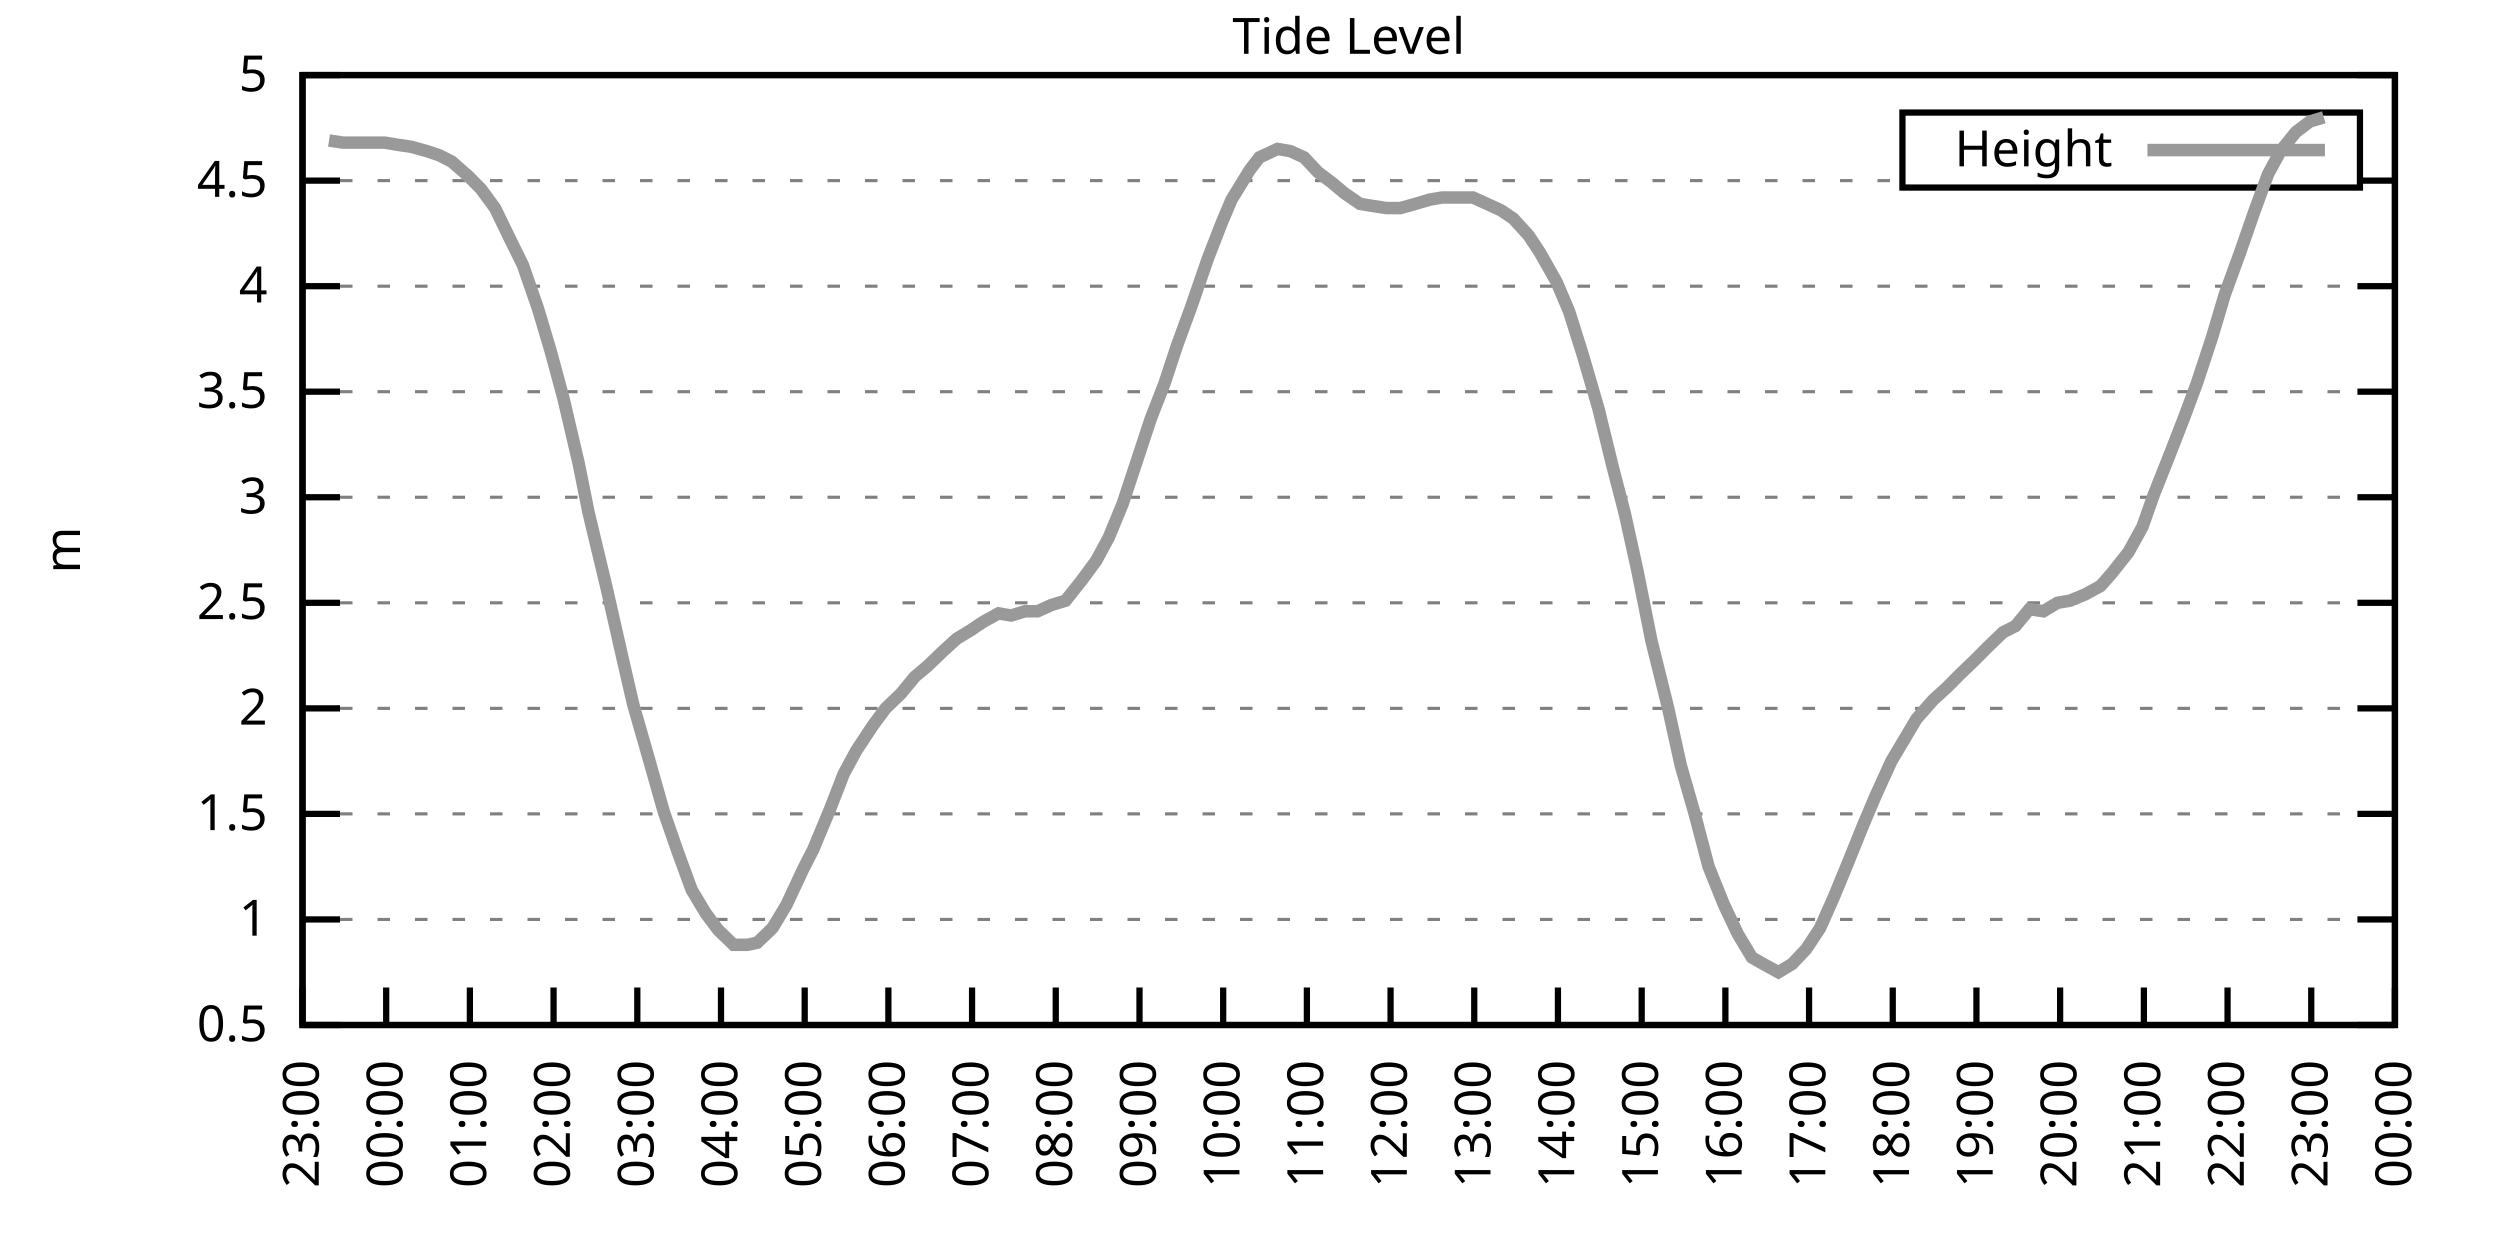
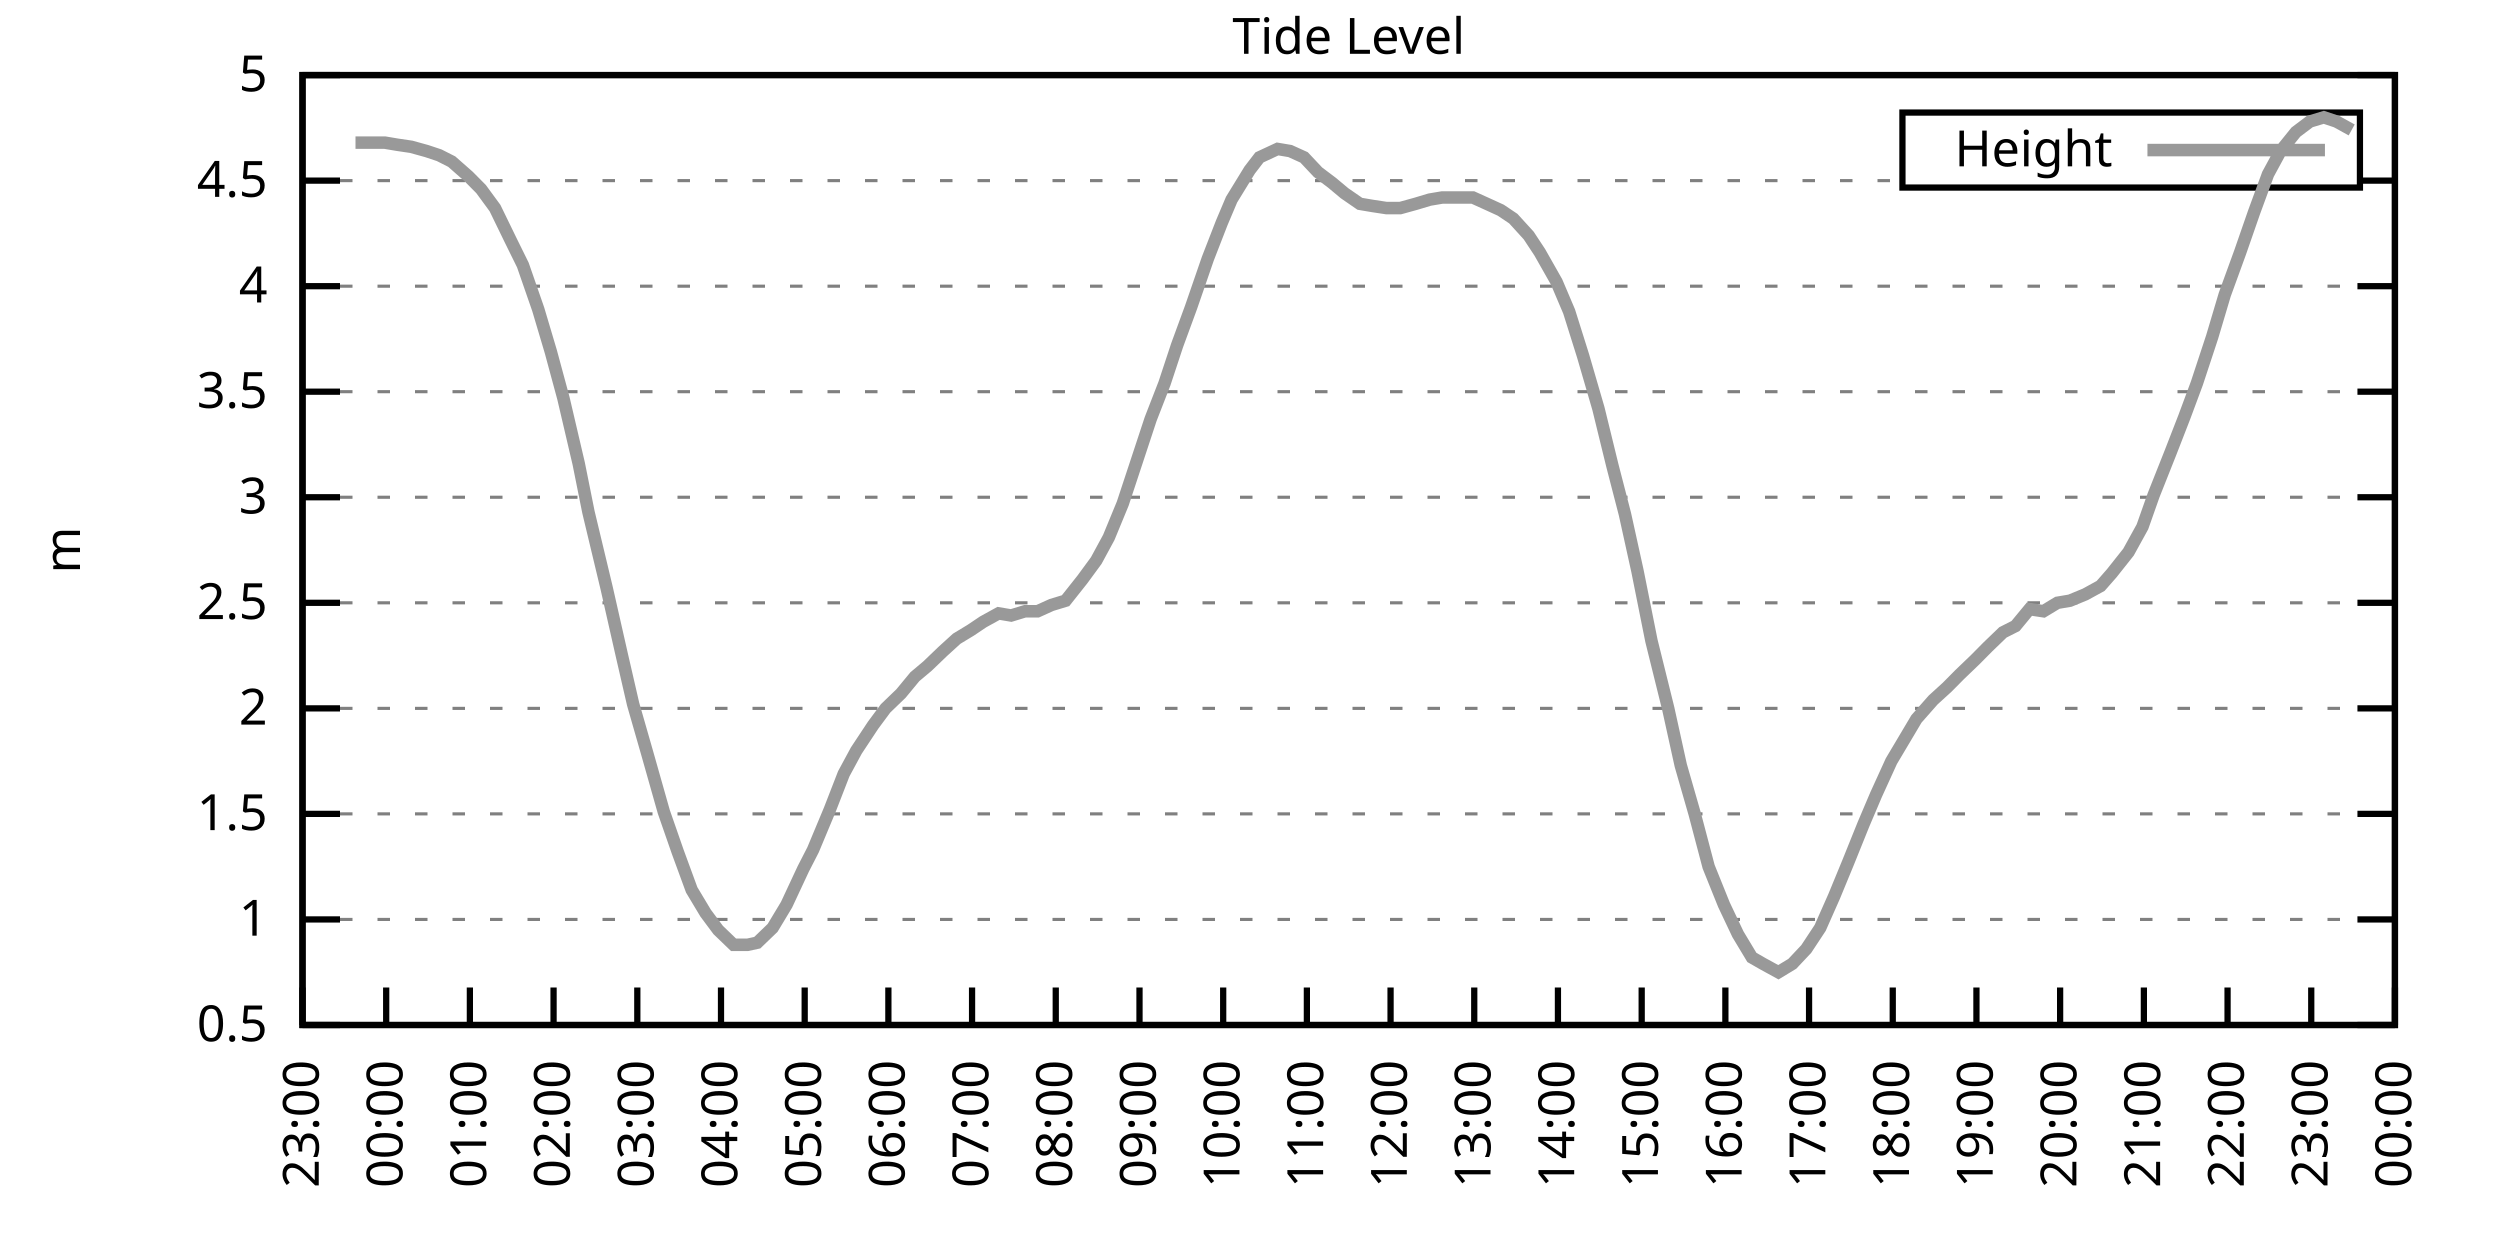
<svg xmlns="http://www.w3.org/2000/svg" xmlns:xlink="http://www.w3.org/1999/xlink" width="400" height="200" viewBox="0 0 400 200">
  <g id="gnuplot_canvas">
    <rect x="0" y="0" width="400" height="200" fill="none" />
    <defs>
      <circle id="gpDot" r="0.5" stroke-width="0.5" stroke="currentColor" />
      <path id="gpPt0" stroke-width="0.333" stroke="currentColor" d="M-1,0 h2 M0,-1 v2" />
      <path id="gpPt1" stroke-width="0.333" stroke="currentColor" d="M-1,-1 L1,1 M1,-1 L-1,1" />
      <path id="gpPt2" stroke-width="0.333" stroke="currentColor" d="M-1,0 L1,0 M0,-1 L0,1 M-1,-1 L1,1 M-1,1 L1,-1" />
      <rect id="gpPt3" stroke-width="0.333" stroke="currentColor" x="-1" y="-1" width="2" height="2" />
      <rect id="gpPt4" stroke-width="0.333" stroke="currentColor" fill="currentColor" x="-1" y="-1" width="2" height="2" />
      <circle id="gpPt5" stroke-width="0.333" stroke="currentColor" cx="0" cy="0" r="1" />
      <use xlink:href="#gpPt5" id="gpPt6" fill="currentColor" stroke="none" />
      <path id="gpPt7" stroke-width="0.333" stroke="currentColor" d="M0,-1.33 L-1.33,0.67 L1.33,0.67 z" />
      <use xlink:href="#gpPt7" id="gpPt8" fill="currentColor" stroke="none" />
      <use xlink:href="#gpPt7" id="gpPt9" stroke="currentColor" transform="rotate(180)" />
      <use xlink:href="#gpPt9" id="gpPt10" fill="currentColor" stroke="none" />
      <use xlink:href="#gpPt3" id="gpPt11" stroke="currentColor" transform="rotate(45)" />
      <use xlink:href="#gpPt11" id="gpPt12" fill="currentColor" stroke="none" />
      <path id="gpPt13" stroke-width="0.333" stroke="currentColor" d="M0,1.330 L1.265,0.411 L0.782,-1.067 L-0.782,-1.076 L-1.265,0.411 z" />
      <use xlink:href="#gpPt13" id="gpPt14" fill="currentColor" stroke="none" />
      <filter id="textbox" filterUnits="objectBoundingBox" x="0" y="0" height="1" width="1">
        <feFlood flood-color="white" flood-opacity="1" result="bgnd" />
        <feComposite in="SourceGraphic" in2="bgnd" operator="atop" />
      </filter>
      <filter id="greybox" filterUnits="objectBoundingBox" x="0" y="0" height="1" width="1">
        <feFlood flood-color="lightgrey" flood-opacity="1" result="grey" />
        <feComposite in="SourceGraphic" in2="grey" operator="atop" />
      </filter>
    </defs>
    <g fill="none" color="white" stroke="currentColor" stroke-width="1.00" stroke-linecap="butt" stroke-linejoin="miter">
</g>
    <g fill="none" color="black" stroke="currentColor" stroke-width="1.00" stroke-linecap="butt" stroke-linejoin="miter">
      <g stroke="none" shape-rendering="crispEdges">
        <polygon fill="rgb(255, 255, 255)" points="48.40,164.00 383.18,164.00 383.18,12.02 48.40,12.02 " />
      </g>
    </g>
    <g fill="none" color="black" stroke="currentColor" stroke-width="1.00" stroke-linecap="butt" stroke-linejoin="miter">
</g>
    <g fill="none" color="black" stroke="black" stroke-width="0.50" stroke-linecap="butt" stroke-linejoin="miter">
</g>
    <g fill="none" color="gray" stroke="currentColor" stroke-width="0.50" stroke-linecap="butt" stroke-linejoin="miter">
      <path stroke="gray" stroke-dasharray="2,4" class="gridline" d="M48.40,164.00 L383.19,164.00  " />
    </g>
    <g fill="none" color="gray" stroke="gray" stroke-width="1.00" stroke-linecap="butt" stroke-linejoin="miter">
</g>
    <g fill="none" color="black" stroke="currentColor" stroke-width="1.00" stroke-linecap="butt" stroke-linejoin="miter">
      <path stroke="black" d="M48.40,164.00 L54.40,164.00 M383.19,164.00 L377.19,164.00  " />
      <g transform="translate(42.80,166.60)" stroke="none" fill="black" font-family="Sans" font-size="8.00" text-anchor="end">
        <text>
          <tspan font-family="Sans"> 0.5</tspan>
        </text>
      </g>
    </g>
    <g fill="none" color="black" stroke="currentColor" stroke-width="1.00" stroke-linecap="butt" stroke-linejoin="miter">
</g>
    <g fill="none" color="black" stroke="black" stroke-width="0.50" stroke-linecap="butt" stroke-linejoin="miter">
</g>
    <g fill="none" color="gray" stroke="currentColor" stroke-width="0.50" stroke-linecap="butt" stroke-linejoin="miter">
      <path stroke="gray" stroke-dasharray="2,4" class="gridline" d="M48.40,147.11 L383.19,147.11  " />
    </g>
    <g fill="none" color="gray" stroke="gray" stroke-width="1.00" stroke-linecap="butt" stroke-linejoin="miter">
</g>
    <g fill="none" color="black" stroke="currentColor" stroke-width="1.00" stroke-linecap="butt" stroke-linejoin="miter">
      <path stroke="black" d="M48.40,147.11 L54.40,147.11 M383.19,147.11 L377.19,147.11  " />
      <g transform="translate(42.80,149.71)" stroke="none" fill="black" font-family="Sans" font-size="8.00" text-anchor="end">
        <text>
          <tspan font-family="Sans"> 1</tspan>
        </text>
      </g>
    </g>
    <g fill="none" color="black" stroke="currentColor" stroke-width="1.00" stroke-linecap="butt" stroke-linejoin="miter">
</g>
    <g fill="none" color="black" stroke="black" stroke-width="0.50" stroke-linecap="butt" stroke-linejoin="miter">
</g>
    <g fill="none" color="gray" stroke="currentColor" stroke-width="0.50" stroke-linecap="butt" stroke-linejoin="miter">
      <path stroke="gray" stroke-dasharray="2,4" class="gridline" d="M48.40,130.22 L383.19,130.22  " />
    </g>
    <g fill="none" color="gray" stroke="gray" stroke-width="1.00" stroke-linecap="butt" stroke-linejoin="miter">
</g>
    <g fill="none" color="black" stroke="currentColor" stroke-width="1.00" stroke-linecap="butt" stroke-linejoin="miter">
      <path stroke="black" d="M48.40,130.22 L54.40,130.22 M383.19,130.22 L377.19,130.22  " />
      <g transform="translate(42.80,132.82)" stroke="none" fill="black" font-family="Sans" font-size="8.00" text-anchor="end">
        <text>
          <tspan font-family="Sans"> 1.5</tspan>
        </text>
      </g>
    </g>
    <g fill="none" color="black" stroke="currentColor" stroke-width="1.00" stroke-linecap="butt" stroke-linejoin="miter">
</g>
    <g fill="none" color="black" stroke="black" stroke-width="0.50" stroke-linecap="butt" stroke-linejoin="miter">
</g>
    <g fill="none" color="gray" stroke="currentColor" stroke-width="0.50" stroke-linecap="butt" stroke-linejoin="miter">
      <path stroke="gray" stroke-dasharray="2,4" class="gridline" d="M48.40,113.34 L383.19,113.34  " />
    </g>
    <g fill="none" color="gray" stroke="gray" stroke-width="1.00" stroke-linecap="butt" stroke-linejoin="miter">
</g>
    <g fill="none" color="black" stroke="currentColor" stroke-width="1.00" stroke-linecap="butt" stroke-linejoin="miter">
      <path stroke="black" d="M48.40,113.34 L54.40,113.34 M383.19,113.34 L377.19,113.34  " />
      <g transform="translate(42.80,115.94)" stroke="none" fill="black" font-family="Sans" font-size="8.00" text-anchor="end">
        <text>
          <tspan font-family="Sans"> 2</tspan>
        </text>
      </g>
    </g>
    <g fill="none" color="black" stroke="currentColor" stroke-width="1.00" stroke-linecap="butt" stroke-linejoin="miter">
</g>
    <g fill="none" color="black" stroke="black" stroke-width="0.50" stroke-linecap="butt" stroke-linejoin="miter">
</g>
    <g fill="none" color="gray" stroke="currentColor" stroke-width="0.50" stroke-linecap="butt" stroke-linejoin="miter">
      <path stroke="gray" stroke-dasharray="2,4" class="gridline" d="M48.40,96.45 L383.19,96.45  " />
    </g>
    <g fill="none" color="gray" stroke="gray" stroke-width="1.00" stroke-linecap="butt" stroke-linejoin="miter">
</g>
    <g fill="none" color="black" stroke="currentColor" stroke-width="1.00" stroke-linecap="butt" stroke-linejoin="miter">
      <path stroke="black" d="M48.40,96.45 L54.40,96.45 M383.19,96.45 L377.19,96.45  " />
      <g transform="translate(42.80,99.05)" stroke="none" fill="black" font-family="Sans" font-size="8.00" text-anchor="end">
        <text>
          <tspan font-family="Sans"> 2.5</tspan>
        </text>
      </g>
    </g>
    <g fill="none" color="black" stroke="currentColor" stroke-width="1.00" stroke-linecap="butt" stroke-linejoin="miter">
</g>
    <g fill="none" color="black" stroke="black" stroke-width="0.50" stroke-linecap="butt" stroke-linejoin="miter">
</g>
    <g fill="none" color="gray" stroke="currentColor" stroke-width="0.50" stroke-linecap="butt" stroke-linejoin="miter">
      <path stroke="gray" stroke-dasharray="2,4" class="gridline" d="M48.40,79.56 L383.19,79.56  " />
    </g>
    <g fill="none" color="gray" stroke="gray" stroke-width="1.00" stroke-linecap="butt" stroke-linejoin="miter">
</g>
    <g fill="none" color="black" stroke="currentColor" stroke-width="1.00" stroke-linecap="butt" stroke-linejoin="miter">
      <path stroke="black" d="M48.40,79.56 L54.40,79.56 M383.19,79.56 L377.19,79.56  " />
      <g transform="translate(42.80,82.16)" stroke="none" fill="black" font-family="Sans" font-size="8.00" text-anchor="end">
        <text>
          <tspan font-family="Sans"> 3</tspan>
        </text>
      </g>
    </g>
    <g fill="none" color="black" stroke="currentColor" stroke-width="1.00" stroke-linecap="butt" stroke-linejoin="miter">
</g>
    <g fill="none" color="black" stroke="black" stroke-width="0.50" stroke-linecap="butt" stroke-linejoin="miter">
</g>
    <g fill="none" color="gray" stroke="currentColor" stroke-width="0.50" stroke-linecap="butt" stroke-linejoin="miter">
      <path stroke="gray" stroke-dasharray="2,4" class="gridline" d="M48.40,62.67 L383.19,62.67  " />
    </g>
    <g fill="none" color="gray" stroke="gray" stroke-width="1.00" stroke-linecap="butt" stroke-linejoin="miter">
</g>
    <g fill="none" color="black" stroke="currentColor" stroke-width="1.00" stroke-linecap="butt" stroke-linejoin="miter">
      <path stroke="black" d="M48.40,62.67 L54.40,62.67 M383.19,62.67 L377.19,62.67  " />
      <g transform="translate(42.80,65.27)" stroke="none" fill="black" font-family="Sans" font-size="8.00" text-anchor="end">
        <text>
          <tspan font-family="Sans"> 3.5</tspan>
        </text>
      </g>
    </g>
    <g fill="none" color="black" stroke="currentColor" stroke-width="1.00" stroke-linecap="butt" stroke-linejoin="miter">
</g>
    <g fill="none" color="black" stroke="black" stroke-width="0.50" stroke-linecap="butt" stroke-linejoin="miter">
</g>
    <g fill="none" color="gray" stroke="currentColor" stroke-width="0.50" stroke-linecap="butt" stroke-linejoin="miter">
      <path stroke="gray" stroke-dasharray="2,4" class="gridline" d="M48.40,45.79 L383.19,45.79  " />
    </g>
    <g fill="none" color="gray" stroke="gray" stroke-width="1.00" stroke-linecap="butt" stroke-linejoin="miter">
</g>
    <g fill="none" color="black" stroke="currentColor" stroke-width="1.00" stroke-linecap="butt" stroke-linejoin="miter">
      <path stroke="black" d="M48.40,45.79 L54.40,45.79 M383.19,45.79 L377.19,45.79  " />
      <g transform="translate(42.80,48.39)" stroke="none" fill="black" font-family="Sans" font-size="8.00" text-anchor="end">
        <text>
          <tspan font-family="Sans"> 4</tspan>
        </text>
      </g>
    </g>
    <g fill="none" color="black" stroke="currentColor" stroke-width="1.00" stroke-linecap="butt" stroke-linejoin="miter">
</g>
    <g fill="none" color="black" stroke="black" stroke-width="0.50" stroke-linecap="butt" stroke-linejoin="miter">
</g>
    <g fill="none" color="gray" stroke="currentColor" stroke-width="0.50" stroke-linecap="butt" stroke-linejoin="miter">
      <path stroke="gray" stroke-dasharray="2,4" class="gridline" d="M48.40,28.90 L304.39,28.90 M377.59,28.90 L383.19,28.90  " />
    </g>
    <g fill="none" color="gray" stroke="gray" stroke-width="1.00" stroke-linecap="butt" stroke-linejoin="miter">
</g>
    <g fill="none" color="black" stroke="currentColor" stroke-width="1.00" stroke-linecap="butt" stroke-linejoin="miter">
      <path stroke="black" d="M48.40,28.90 L54.40,28.90 M383.19,28.90 L377.19,28.90  " />
      <g transform="translate(42.80,31.50)" stroke="none" fill="black" font-family="Sans" font-size="8.00" text-anchor="end">
        <text>
          <tspan font-family="Sans"> 4.5</tspan>
        </text>
      </g>
    </g>
    <g fill="none" color="black" stroke="currentColor" stroke-width="1.00" stroke-linecap="butt" stroke-linejoin="miter">
</g>
    <g fill="none" color="black" stroke="black" stroke-width="0.50" stroke-linecap="butt" stroke-linejoin="miter">
</g>
    <g fill="none" color="gray" stroke="currentColor" stroke-width="0.50" stroke-linecap="butt" stroke-linejoin="miter">
      <path stroke="gray" stroke-dasharray="2,4" class="gridline" d="M48.40,12.01 L383.19,12.01  " />
    </g>
    <g fill="none" color="gray" stroke="gray" stroke-width="1.00" stroke-linecap="butt" stroke-linejoin="miter">
</g>
    <g fill="none" color="black" stroke="currentColor" stroke-width="1.00" stroke-linecap="butt" stroke-linejoin="miter">
      <path stroke="black" d="M48.40,12.01 L54.40,12.01 M383.19,12.01 L377.19,12.01  " />
      <g transform="translate(42.80,14.61)" stroke="none" fill="black" font-family="Sans" font-size="8.00" text-anchor="end">
        <text>
          <tspan font-family="Sans"> 5</tspan>
        </text>
      </g>
    </g>
    <g fill="none" color="black" stroke="currentColor" stroke-width="1.00" stroke-linecap="butt" stroke-linejoin="miter">
      <path stroke="black" d="M48.40,164.00 L48.40,158.00  " />
      <g transform="translate(51.00,169.60) rotate(270.00)" stroke="none" fill="black" font-family="Sans" font-size="8.00" text-anchor="end">
        <text>
          <tspan font-family="Sans">23:00</tspan>
        </text>
      </g>
    </g>
    <g fill="none" color="black" stroke="currentColor" stroke-width="1.00" stroke-linecap="butt" stroke-linejoin="miter">
      <path stroke="black" d="M61.79,164.00 L61.79,158.00  " />
      <g transform="translate(64.39,169.60) rotate(270.00)" stroke="none" fill="black" font-family="Sans" font-size="8.00" text-anchor="end">
        <text>
          <tspan font-family="Sans">00:00</tspan>
        </text>
      </g>
    </g>
    <g fill="none" color="black" stroke="currentColor" stroke-width="1.00" stroke-linecap="butt" stroke-linejoin="miter">
      <path stroke="black" d="M75.18,164.00 L75.18,158.00  " />
      <g transform="translate(77.78,169.60) rotate(270.00)" stroke="none" fill="black" font-family="Sans" font-size="8.00" text-anchor="end">
        <text>
          <tspan font-family="Sans">01:00</tspan>
        </text>
      </g>
    </g>
    <g fill="none" color="black" stroke="currentColor" stroke-width="1.00" stroke-linecap="butt" stroke-linejoin="miter">
      <path stroke="black" d="M88.57,164.00 L88.57,158.00  " />
      <g transform="translate(91.17,169.60) rotate(270.00)" stroke="none" fill="black" font-family="Sans" font-size="8.00" text-anchor="end">
        <text>
          <tspan font-family="Sans">02:00</tspan>
        </text>
      </g>
    </g>
    <g fill="none" color="black" stroke="currentColor" stroke-width="1.00" stroke-linecap="butt" stroke-linejoin="miter">
      <path stroke="black" d="M101.97,164.00 L101.97,158.00  " />
      <g transform="translate(104.57,169.60) rotate(270.00)" stroke="none" fill="black" font-family="Sans" font-size="8.00" text-anchor="end">
        <text>
          <tspan font-family="Sans">03:00</tspan>
        </text>
      </g>
    </g>
    <g fill="none" color="black" stroke="currentColor" stroke-width="1.00" stroke-linecap="butt" stroke-linejoin="miter">
      <path stroke="black" d="M115.36,164.00 L115.36,158.00  " />
      <g transform="translate(117.96,169.60) rotate(270.00)" stroke="none" fill="black" font-family="Sans" font-size="8.00" text-anchor="end">
        <text>
          <tspan font-family="Sans">04:00</tspan>
        </text>
      </g>
    </g>
    <g fill="none" color="black" stroke="currentColor" stroke-width="1.00" stroke-linecap="butt" stroke-linejoin="miter">
      <path stroke="black" d="M128.75,164.00 L128.75,158.00  " />
      <g transform="translate(131.35,169.60) rotate(270.00)" stroke="none" fill="black" font-family="Sans" font-size="8.00" text-anchor="end">
        <text>
          <tspan font-family="Sans">05:00</tspan>
        </text>
      </g>
    </g>
    <g fill="none" color="black" stroke="currentColor" stroke-width="1.00" stroke-linecap="butt" stroke-linejoin="miter">
      <path stroke="black" d="M142.14,164.00 L142.14,158.00  " />
      <g transform="translate(144.74,169.60) rotate(270.00)" stroke="none" fill="black" font-family="Sans" font-size="8.00" text-anchor="end">
        <text>
          <tspan font-family="Sans">06:00</tspan>
        </text>
      </g>
    </g>
    <g fill="none" color="black" stroke="currentColor" stroke-width="1.00" stroke-linecap="butt" stroke-linejoin="miter">
      <path stroke="black" d="M155.53,164.00 L155.53,158.00  " />
      <g transform="translate(158.13,169.60) rotate(270.00)" stroke="none" fill="black" font-family="Sans" font-size="8.00" text-anchor="end">
        <text>
          <tspan font-family="Sans">07:00</tspan>
        </text>
      </g>
    </g>
    <g fill="none" color="black" stroke="currentColor" stroke-width="1.00" stroke-linecap="butt" stroke-linejoin="miter">
      <path stroke="black" d="M168.92,164.00 L168.92,158.00  " />
      <g transform="translate(171.52,169.60) rotate(270.00)" stroke="none" fill="black" font-family="Sans" font-size="8.00" text-anchor="end">
        <text>
          <tspan font-family="Sans">08:00</tspan>
        </text>
      </g>
    </g>
    <g fill="none" color="black" stroke="currentColor" stroke-width="1.00" stroke-linecap="butt" stroke-linejoin="miter">
      <path stroke="black" d="M182.32,164.00 L182.32,158.00  " />
      <g transform="translate(184.92,169.60) rotate(270.00)" stroke="none" fill="black" font-family="Sans" font-size="8.00" text-anchor="end">
        <text>
          <tspan font-family="Sans">09:00</tspan>
        </text>
      </g>
    </g>
    <g fill="none" color="black" stroke="currentColor" stroke-width="1.00" stroke-linecap="butt" stroke-linejoin="miter">
      <path stroke="black" d="M195.71,164.00 L195.71,158.00  " />
      <g transform="translate(198.31,169.60) rotate(270.00)" stroke="none" fill="black" font-family="Sans" font-size="8.00" text-anchor="end">
        <text>
          <tspan font-family="Sans">10:00</tspan>
        </text>
      </g>
    </g>
    <g fill="none" color="black" stroke="currentColor" stroke-width="1.00" stroke-linecap="butt" stroke-linejoin="miter">
      <path stroke="black" d="M209.10,164.00 L209.10,158.00  " />
      <g transform="translate(211.70,169.60) rotate(270.00)" stroke="none" fill="black" font-family="Sans" font-size="8.00" text-anchor="end">
        <text>
          <tspan font-family="Sans">11:00</tspan>
        </text>
      </g>
    </g>
    <g fill="none" color="black" stroke="currentColor" stroke-width="1.00" stroke-linecap="butt" stroke-linejoin="miter">
      <path stroke="black" d="M222.49,164.00 L222.49,158.00  " />
      <g transform="translate(225.09,169.60) rotate(270.00)" stroke="none" fill="black" font-family="Sans" font-size="8.00" text-anchor="end">
        <text>
          <tspan font-family="Sans">12:00</tspan>
        </text>
      </g>
    </g>
    <g fill="none" color="black" stroke="currentColor" stroke-width="1.00" stroke-linecap="butt" stroke-linejoin="miter">
      <path stroke="black" d="M235.88,164.00 L235.88,158.00  " />
      <g transform="translate(238.48,169.60) rotate(270.00)" stroke="none" fill="black" font-family="Sans" font-size="8.00" text-anchor="end">
        <text>
          <tspan font-family="Sans">13:00</tspan>
        </text>
      </g>
    </g>
    <g fill="none" color="black" stroke="currentColor" stroke-width="1.00" stroke-linecap="butt" stroke-linejoin="miter">
      <path stroke="black" d="M249.27,164.00 L249.27,158.00  " />
      <g transform="translate(251.87,169.60) rotate(270.00)" stroke="none" fill="black" font-family="Sans" font-size="8.00" text-anchor="end">
        <text>
          <tspan font-family="Sans">14:00</tspan>
        </text>
      </g>
    </g>
    <g fill="none" color="black" stroke="currentColor" stroke-width="1.00" stroke-linecap="butt" stroke-linejoin="miter">
      <path stroke="black" d="M262.67,164.00 L262.67,158.00  " />
      <g transform="translate(265.27,169.60) rotate(270.00)" stroke="none" fill="black" font-family="Sans" font-size="8.00" text-anchor="end">
        <text>
          <tspan font-family="Sans">15:00</tspan>
        </text>
      </g>
    </g>
    <g fill="none" color="black" stroke="currentColor" stroke-width="1.00" stroke-linecap="butt" stroke-linejoin="miter">
      <path stroke="black" d="M276.06,164.00 L276.06,158.00  " />
      <g transform="translate(278.66,169.60) rotate(270.00)" stroke="none" fill="black" font-family="Sans" font-size="8.00" text-anchor="end">
        <text>
          <tspan font-family="Sans">16:00</tspan>
        </text>
      </g>
    </g>
    <g fill="none" color="black" stroke="currentColor" stroke-width="1.00" stroke-linecap="butt" stroke-linejoin="miter">
      <path stroke="black" d="M289.45,164.00 L289.45,158.00  " />
      <g transform="translate(292.05,169.60) rotate(270.00)" stroke="none" fill="black" font-family="Sans" font-size="8.00" text-anchor="end">
        <text>
          <tspan font-family="Sans">17:00</tspan>
        </text>
      </g>
    </g>
    <g fill="none" color="black" stroke="currentColor" stroke-width="1.00" stroke-linecap="butt" stroke-linejoin="miter">
      <path stroke="black" d="M302.84,164.00 L302.84,158.00  " />
      <g transform="translate(305.44,169.60) rotate(270.00)" stroke="none" fill="black" font-family="Sans" font-size="8.00" text-anchor="end">
        <text>
          <tspan font-family="Sans">18:00</tspan>
        </text>
      </g>
    </g>
    <g fill="none" color="black" stroke="currentColor" stroke-width="1.00" stroke-linecap="butt" stroke-linejoin="miter">
      <path stroke="black" d="M316.23,164.00 L316.23,158.00  " />
      <g transform="translate(318.83,169.60) rotate(270.00)" stroke="none" fill="black" font-family="Sans" font-size="8.00" text-anchor="end">
        <text>
          <tspan font-family="Sans">19:00</tspan>
        </text>
      </g>
    </g>
    <g fill="none" color="black" stroke="currentColor" stroke-width="1.00" stroke-linecap="butt" stroke-linejoin="miter">
      <path stroke="black" d="M329.62,164.00 L329.62,158.00  " />
      <g transform="translate(332.22,169.60) rotate(270.00)" stroke="none" fill="black" font-family="Sans" font-size="8.00" text-anchor="end">
        <text>
          <tspan font-family="Sans">20:00</tspan>
        </text>
      </g>
    </g>
    <g fill="none" color="black" stroke="currentColor" stroke-width="1.00" stroke-linecap="butt" stroke-linejoin="miter">
      <path stroke="black" d="M343.02,164.00 L343.02,158.00  " />
      <g transform="translate(345.62,169.60) rotate(270.00)" stroke="none" fill="black" font-family="Sans" font-size="8.00" text-anchor="end">
        <text>
          <tspan font-family="Sans">21:00</tspan>
        </text>
      </g>
    </g>
    <g fill="none" color="black" stroke="currentColor" stroke-width="1.00" stroke-linecap="butt" stroke-linejoin="miter">
      <path stroke="black" d="M356.41,164.00 L356.41,158.00  " />
      <g transform="translate(359.01,169.60) rotate(270.00)" stroke="none" fill="black" font-family="Sans" font-size="8.00" text-anchor="end">
        <text>
          <tspan font-family="Sans">22:00</tspan>
        </text>
      </g>
    </g>
    <g fill="none" color="black" stroke="currentColor" stroke-width="1.00" stroke-linecap="butt" stroke-linejoin="miter">
      <path stroke="black" d="M369.80,164.00 L369.80,158.00  " />
      <g transform="translate(372.40,169.60) rotate(270.00)" stroke="none" fill="black" font-family="Sans" font-size="8.00" text-anchor="end">
        <text>
          <tspan font-family="Sans">23:00</tspan>
        </text>
      </g>
    </g>
    <g fill="none" color="black" stroke="currentColor" stroke-width="1.00" stroke-linecap="butt" stroke-linejoin="miter">
      <path stroke="black" d="M383.19,164.00 L383.19,158.00  " />
      <g transform="translate(385.79,169.60) rotate(270.00)" stroke="none" fill="black" font-family="Sans" font-size="8.00" text-anchor="end">
        <text>
          <tspan font-family="Sans">00:00</tspan>
        </text>
      </g>
    </g>
    <g fill="none" color="black" stroke="currentColor" stroke-width="1.00" stroke-linecap="butt" stroke-linejoin="miter">
</g>
    <g fill="none" color="black" stroke="currentColor" stroke-width="1.00" stroke-linecap="butt" stroke-linejoin="miter">
      <path stroke="black" d="M48.40,12.01 L48.40,164.00 L383.19,164.00 L383.19,12.01 L48.40,12.01 Z  " />
    </g>
    <g fill="none" color="black" stroke="currentColor" stroke-width="1.00" stroke-linecap="butt" stroke-linejoin="miter">
</g>
    <g fill="none" color="black" stroke="currentColor" stroke-width="1.00" stroke-linecap="butt" stroke-linejoin="miter">
      <path stroke="black" d="M304.39,30.01 L304.39,18.01 L377.59,18.01 L377.59,30.01 L304.39,30.01 Z  " />
    </g>
    <g id="Tide_level_plot_1">
      <g fill="none" color="white" stroke="black" stroke-width="2.00" stroke-linecap="butt" stroke-linejoin="miter">
</g>
      <g fill="none" color="black" stroke="currentColor" stroke-width="2.00" stroke-linecap="butt" stroke-linejoin="miter">
        <g transform="translate(337.99,26.61)" stroke="none" fill="black" font-family="Sans" font-size="8.00" text-anchor="end">
          <text>
            <tspan font-family="Sans">Height</tspan>
          </text>
        </g>
      </g>
      <g fill="none" color="black" stroke="currentColor" stroke-width="2.00" stroke-linecap="butt" stroke-linejoin="miter">
-         <path stroke="rgb(153, 153, 153)" d="M343.59,24.01 L371.99,24.01 M52.64,22.48 L54.87,22.82 L56.88,22.82 L58.89,22.82 L61.57,22.82 L63.58,23.16   L65.81,23.49 L68.26,24.17 L70.27,24.84 L72.28,25.86 L74.96,28.22 L76.97,30.25 L79.20,33.29 L81.66,38.35   L83.66,42.41 L86.12,49.50 L88.13,56.26 L90.14,63.69 L92.59,74.16 L94.15,81.93 L97.06,94.08 L99.51,104.89   L101.30,112.66 L103.53,120.43 L106.21,129.89 L108.44,136.30 L110.67,142.38 L112.90,146.10 L114.91,148.80 L117.37,151.17   L119.60,151.17 L121.16,150.83 L123.62,148.46 L125.85,144.75 L128.53,139.01 L130.09,135.97 L132.77,129.55 L135.00,123.81   L137.01,120.09 L139.69,116.04 L141.69,113.34 L144.15,110.97 L146.38,108.27 L148.39,106.58 L150.85,104.22 L153.08,102.19   L155.31,100.84 L157.32,99.49 L159.77,98.14 L161.78,98.48 L164.01,97.80 L166.02,97.80 L168.25,96.79 L170.49,96.11   L173.17,92.73 L175.40,89.69 L177.41,85.98 L179.64,80.57 L181.87,73.82 L184.10,67.06 L186.33,61.32 L188.34,55.24   L190.57,49.16 L193.25,41.39 L195.48,35.65 L197.05,31.94 L199.95,27.21 L201.51,25.18 L204.41,23.83 L206.42,24.17   L208.65,25.18 L210.88,27.55 L213.12,29.24 L215.13,30.92 L217.58,32.61 L219.59,32.95 L221.82,33.29 L224.05,33.29   L226.51,32.61 L228.74,31.94 L230.75,31.60 L232.98,31.60 L235.66,31.60 L237.89,32.61 L240.12,33.63 L242.13,34.98   L244.59,37.68 L246.37,40.38 L249.05,45.11 L251.06,49.84 L253.29,56.93 L255.75,65.38 L257.98,74.49 L259.99,82.26   L262.00,91.38 L264.23,102.53 L266.91,113.34 L268.92,122.46 L271.15,130.22 L273.38,138.67 L275.83,144.75 L278.07,149.48   L280.30,153.19 L282.08,154.21 L284.54,155.56 L286.77,154.21 L289.00,151.84 L291.23,148.46 L293.47,143.40 L295.70,137.99   L298.15,131.91 L300.16,127.18 L302.62,121.78 L304.63,118.40 L306.63,115.03 L309.31,111.99 L311.54,109.96 L313.55,107.93   L316.01,105.57 L318.02,103.54 L320.47,101.18 L322.48,100.16 L324.71,97.46 L326.95,97.80 L329.18,96.45 L331.19,96.11   L333.64,95.10 L336.10,93.75 L337.88,91.72 L340.56,88.34 L342.79,84.29 L344.58,79.22 L347.26,72.47 L349.49,66.73   L351.50,61.32 L353.95,53.89 L355.96,47.14 L358.42,40.38 L360.65,33.96 L362.88,27.88 L364.89,24.17 L367.34,21.13   L369.58,19.44 L371.81,18.77  " />
+         <path stroke="rgb(153, 153, 153)" d="M343.59,24.01 L371.99,24.01 M56.88,22.82 L58.89,22.82 L61.57,22.82 L63.58,23.16 L65.81,23.49 L68.26,24.17   L70.27,24.84 L72.28,25.86 L74.96,28.22 L76.97,30.25 L79.20,33.29 L81.66,38.35 L83.66,42.41 L86.12,49.50   L88.13,56.26 L90.14,63.69 L92.59,74.16 L94.15,81.93 L97.06,94.08 L99.51,104.89 L101.30,112.66 L103.53,120.43   L106.21,129.89 L108.44,136.30 L110.67,142.38 L112.90,146.10 L114.91,148.80 L117.37,151.17 L119.60,151.17 L121.16,150.83   L123.62,148.46 L125.85,144.75 L128.53,139.01 L130.09,135.97 L132.77,129.55 L135.00,123.81 L137.01,120.09 L139.69,116.04   L141.69,113.34 L144.15,110.97 L146.38,108.27 L148.39,106.58 L150.85,104.22 L153.08,102.19 L155.31,100.84 L157.32,99.49   L159.77,98.14 L161.78,98.48 L164.01,97.80 L166.02,97.80 L168.25,96.79 L170.49,96.11 L173.17,92.73 L175.40,89.69   L177.41,85.98 L179.64,80.57 L181.87,73.82 L184.10,67.06 L186.33,61.32 L188.34,55.24 L190.57,49.16 L193.25,41.39   L195.48,35.65 L197.05,31.94 L199.95,27.21 L201.51,25.18 L204.41,23.83 L206.42,24.17 L208.65,25.18 L210.88,27.55   L213.12,29.24 L215.13,30.92 L217.58,32.61 L219.59,32.95 L221.82,33.29 L224.05,33.29 L226.51,32.61 L228.74,31.94   L230.75,31.60 L232.98,31.60 L235.66,31.60 L237.89,32.61 L240.12,33.63 L242.13,34.98 L244.59,37.68 L246.37,40.38   L249.05,45.11 L251.06,49.84 L253.29,56.93 L255.75,65.38 L257.98,74.49 L259.99,82.26 L262.00,91.38 L264.23,102.53   L266.91,113.34 L268.92,122.46 L271.15,130.22 L273.38,138.67 L275.83,144.75 L278.07,149.48 L280.30,153.19 L282.08,154.21   L284.54,155.56 L286.77,154.21 L289.00,151.84 L291.23,148.46 L293.47,143.40 L295.70,137.99 L298.15,131.91 L300.16,127.18   L302.62,121.78 L304.63,118.40 L306.63,115.03 L309.31,111.99 L311.54,109.96 L313.55,107.93 L316.01,105.57 L318.02,103.54   L320.47,101.18 L322.48,100.16 L324.71,97.46 L326.95,97.80 L329.18,96.45 L331.19,96.11 L333.64,95.10 L336.10,93.75   L337.88,91.72 L340.56,88.34 L342.79,84.29 L344.58,79.22 L347.26,72.47 L349.49,66.73 L351.50,61.32 L353.95,53.89   L355.96,47.14 L358.42,40.38 L360.65,33.96 L362.88,27.88 L364.89,24.17 L367.34,21.13 L369.58,19.44 L371.81,18.77   L373.82,19.44 L376.27,20.79  " />
      </g>
    </g>
    <g fill="none" color="black" stroke="currentColor" stroke-width="2.00" stroke-linecap="butt" stroke-linejoin="miter">
</g>
    <g fill="none" color="black" stroke="black" stroke-width="1.00" stroke-linecap="butt" stroke-linejoin="miter">
</g>
    <g fill="none" color="black" stroke="currentColor" stroke-width="1.00" stroke-linecap="butt" stroke-linejoin="miter">
      <path stroke="black" d="M48.40,12.01 L48.40,164.00 L383.19,164.00 L383.19,12.01 L48.40,12.01 Z  " />
      <g transform="translate(12.80,88.01) rotate(270.00)" stroke="none" fill="black" font-family="Sans" font-size="8.00" text-anchor="middle">
        <text>
          <tspan font-family="Sans">m</tspan>
        </text>
      </g>
    </g>
    <g fill="none" color="black" stroke="currentColor" stroke-width="1.00" stroke-linecap="butt" stroke-linejoin="miter">
</g>
    <g fill="none" color="black" stroke="currentColor" stroke-width="1.00" stroke-linecap="butt" stroke-linejoin="miter">
      <g transform="translate(215.79,8.61)" stroke="none" fill="black" font-family="Sans" font-size="8.00" text-anchor="middle">
        <text>
          <tspan font-family="Sans">Tide Level</tspan>
        </text>
      </g>
    </g>
    <g fill="none" color="black" stroke="currentColor" stroke-width="1.00" stroke-linecap="butt" stroke-linejoin="miter">
</g>
  </g>
</svg>
